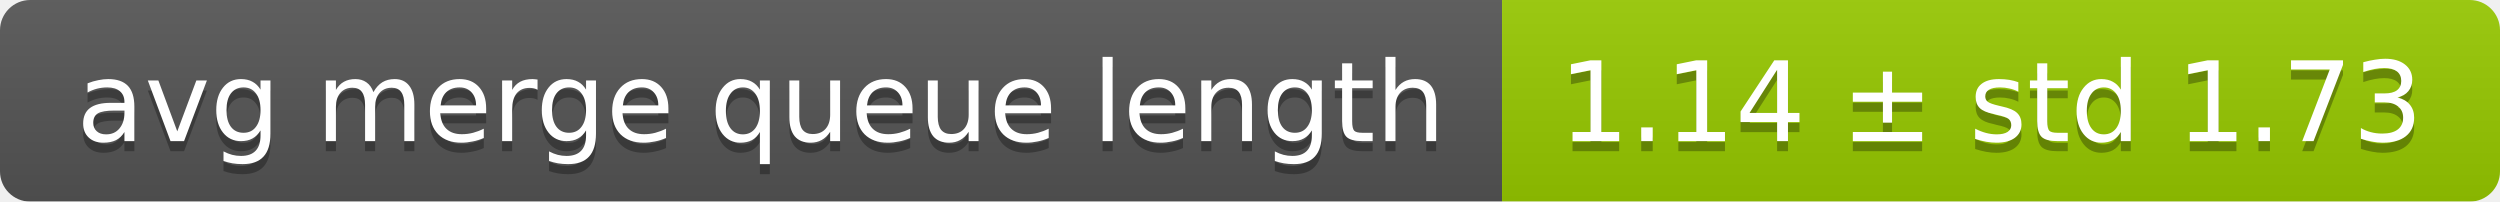
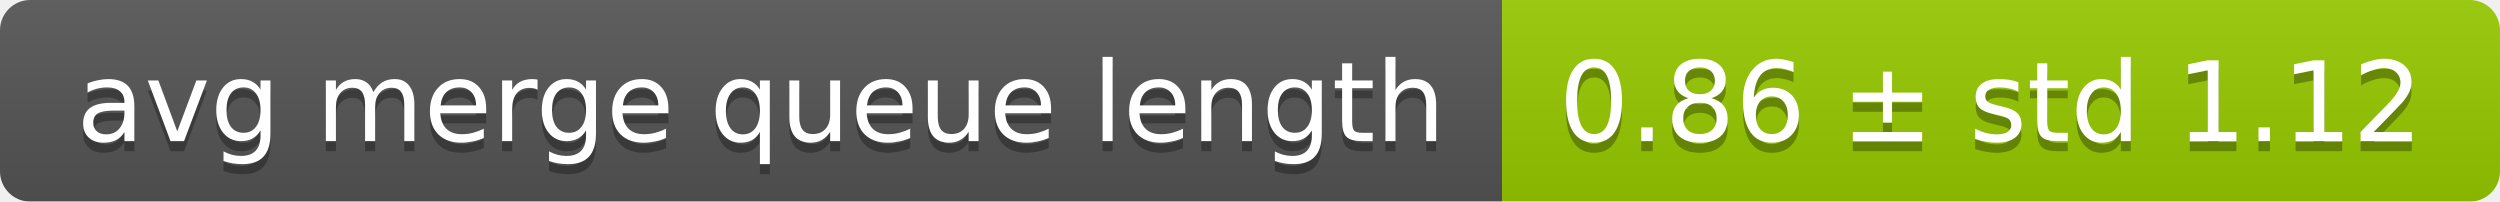
<svg xmlns="http://www.w3.org/2000/svg" width="248" height="20">
  <linearGradient id="smooth" x2="0" y2="100%">
    <stop offset="0" stop-color="#bbb" stop-opacity=".1" />
    <stop offset="1" stop-opacity=".1" />
  </linearGradient>
  <mask id="round">
    <rect width="248" height="20" rx="3" fill="#fff" />
  </mask>
  <g mask="url(#round)">
    <rect width="149" height="20" fill="#555" />
    <rect x="149" width="99" height="20" fill="#97ca00" />
    <rect width="248" height="20" fill="url(#smooth)" />
  </g>
  <g fill="#fff" text-anchor="middle" font-family="DejaVu Sans,Verdana,Geneva,sans-serif" font-size="11">
    <text x="75.5" y="15" fill="#010101" fill-opacity=".3">avg merge queue length</text>
    <text x="75.5" y="14">avg merge queue length</text>
-     <text x="197.5" y="15" fill="#010101" fill-opacity=".3">1.14 ± std 1.73</text>
-     <text x="197.5" y="14">1.14 ± std 1.73</text>
+     <text x="197.5" y="15" fill="#010101" fill-opacity=".3">0.86 ± std 1.12</text>
+     <text x="197.5" y="14">0.86 ± std 1.12</text>
  </g>
</svg>
